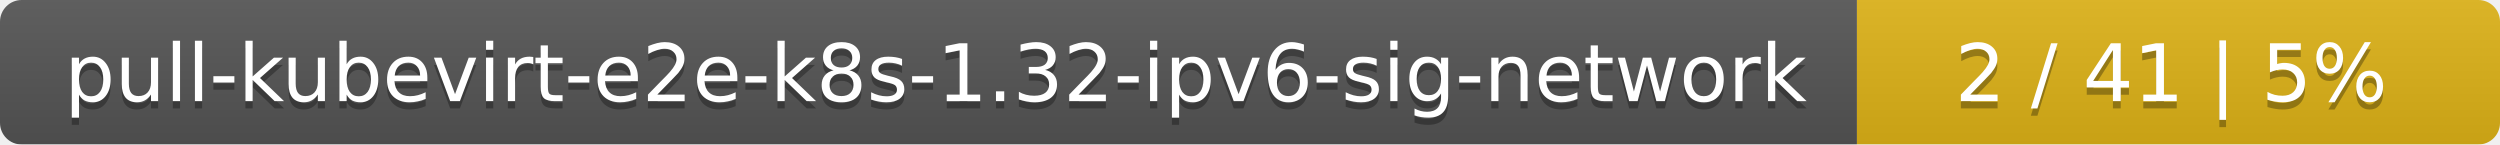
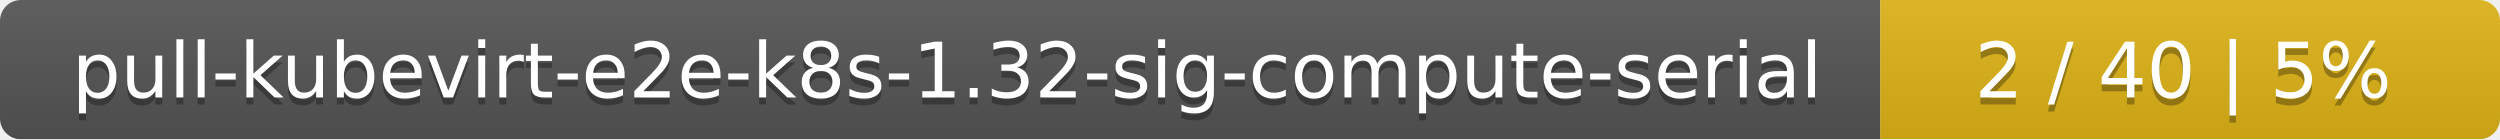
- <svg xmlns="http://www.w3.org/2000/svg" width="346" height="20">
+ <svg xmlns="http://www.w3.org/2000/svg" width="359" height="20">
  <linearGradient id="smooth" x2="0" y2="100%">
    <stop offset="0" stop-color="#bbb" stop-opacity=".1" />
    <stop offset="1" stop-opacity=".1" />
  </linearGradient>
  <mask id="round">
-     <rect width="346" height="20" rx="3" fill="#fff" />
+     <rect width="359" height="20" rx="3" fill="#fff" />
  </mask>
  <g mask="url(#round)">
-     <rect width="257" height="20" fill="#555" />
-     <rect x="257" width="89" height="20" fill="#dfb317" />
-     <rect width="346" height="20" fill="url(#smooth)" />
+     <rect width="270" height="20" fill="#555" />
+     <rect x="270" width="89" height="20" fill="#dfb317" />
+     <rect width="359" height="20" fill="url(#smooth)" />
  </g>
  <g fill="#fff" text-anchor="middle" font-family="DejaVu Sans,Verdana,Geneva,sans-serif" font-size="11">
-     <text x="129.5" y="15" fill="#010101" fill-opacity=".3">pull-kubevirt-e2e-k8s-1.32-ipv6-sig-network</text>
-     <text x="129.5" y="14">pull-kubevirt-e2e-k8s-1.32-ipv6-sig-network</text>
-     <text x="300.5" y="15" fill="#010101" fill-opacity=".3">2 / 41    |    5%</text>
-     <text x="300.5" y="14">2 / 41    |    5%</text>
+     <text x="136" y="15" fill="#010101" fill-opacity=".3">pull-kubevirt-e2e-k8s-1.32-sig-compute-serial</text>
+     <text x="136" y="14">pull-kubevirt-e2e-k8s-1.32-sig-compute-serial</text>
+     <text x="313.5" y="15" fill="#010101" fill-opacity=".3">2 / 40    |    5%</text>
+     <text x="313.5" y="14">2 / 40    |    5%</text>
  </g>
</svg>
